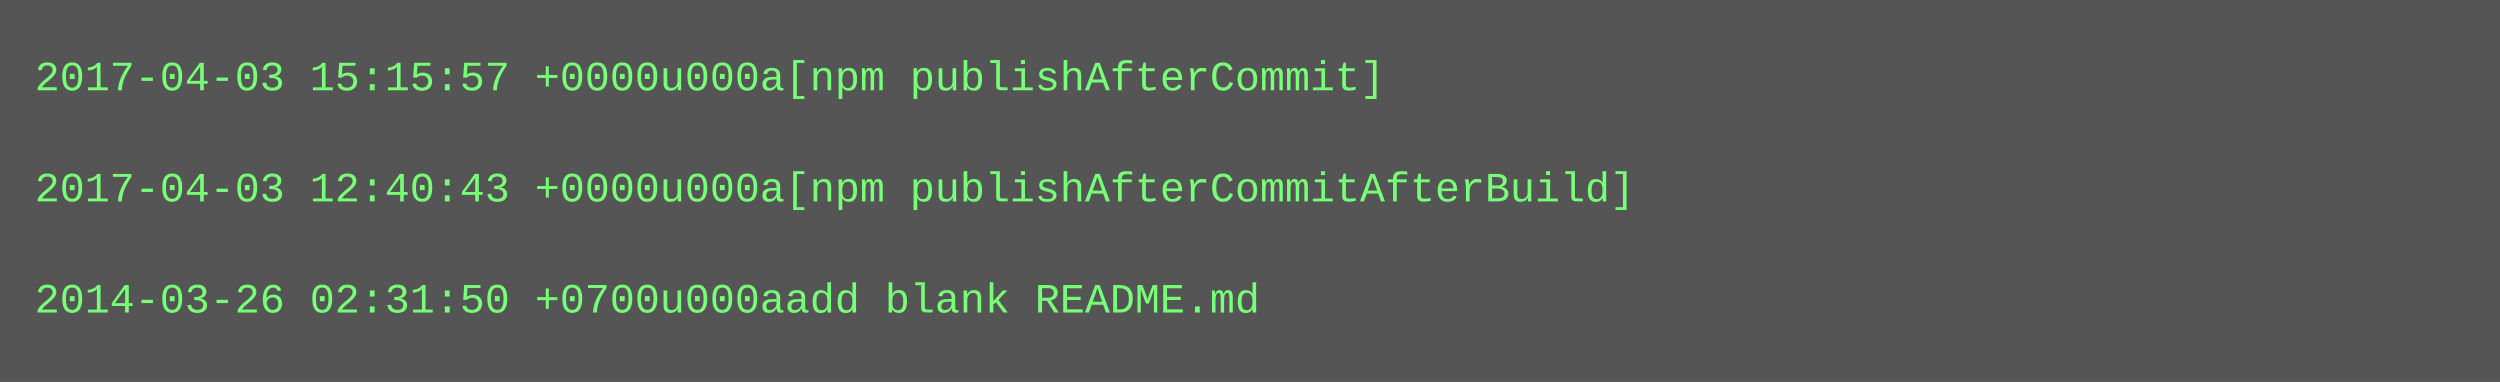
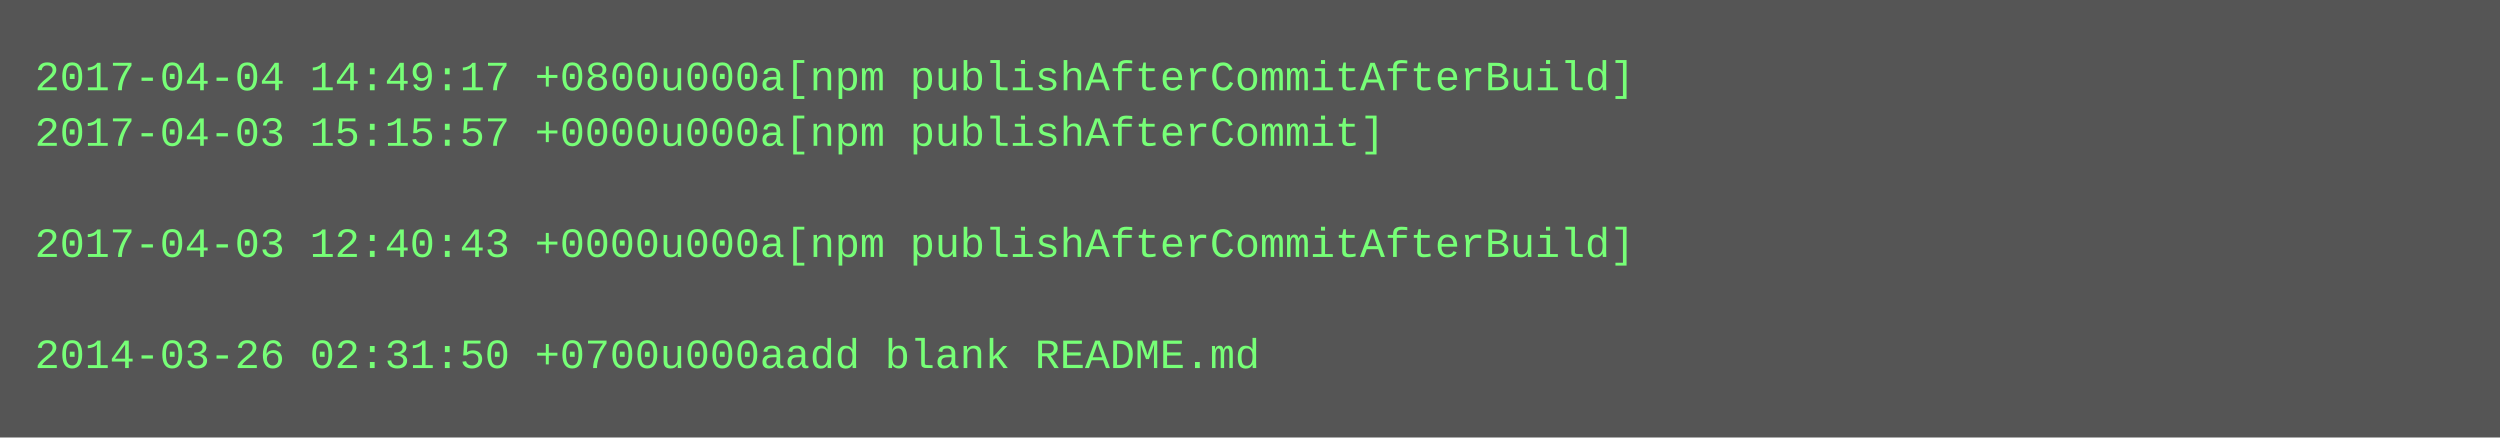
- <svg xmlns="http://www.w3.org/2000/svg" height="110" width="720">
-   <rect height="110" fill="#555" width="720" />
+ <svg xmlns="http://www.w3.org/2000/svg" height="126" width="720">
+   <rect height="126" fill="#555" width="720" />
  <text fill="#7f7" font-family="Courier New" font-size="12" xml:space="preserve">
-     <tspan x="10" y="26">2017-04-03 15:15:57 +0000u000a[npm publishAfterCommit]</tspan>
-     <tspan x="10" y="42" />
-     <tspan x="10" y="58">2017-04-03 12:40:43 +0000u000a[npm publishAfterCommitAfterBuild]</tspan>
-     <tspan x="10" y="74" />
-     <tspan x="10" y="90">2014-03-26 02:31:50 +0700u000aadd blank README.md</tspan>
+     <tspan x="10" y="26">2017-04-04 14:49:17 +0800u000a[npm publishAfterCommitAfterBuild]</tspan>
+     <tspan x="10" y="42">2017-04-03 15:15:57 +0000u000a[npm publishAfterCommit]</tspan>
+     <tspan x="10" y="58" />
+     <tspan x="10" y="74">2017-04-03 12:40:43 +0000u000a[npm publishAfterCommitAfterBuild]</tspan>
+     <tspan x="10" y="90" />
+     <tspan x="10" y="106">2014-03-26 02:31:50 +0700u000aadd blank README.md</tspan>
  </text>
</svg>
